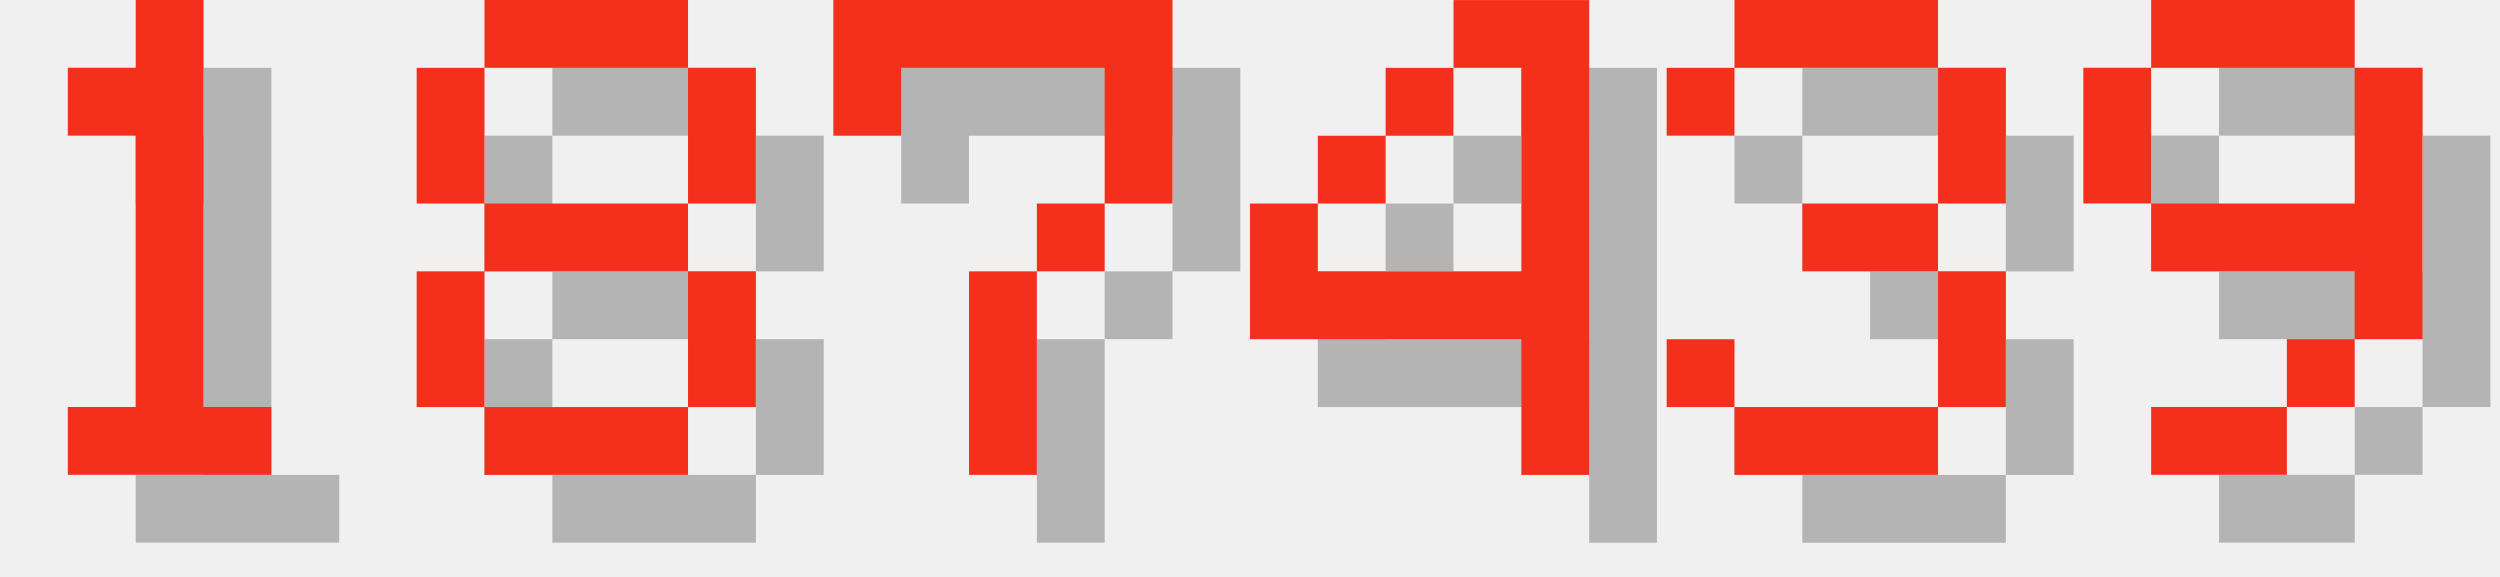
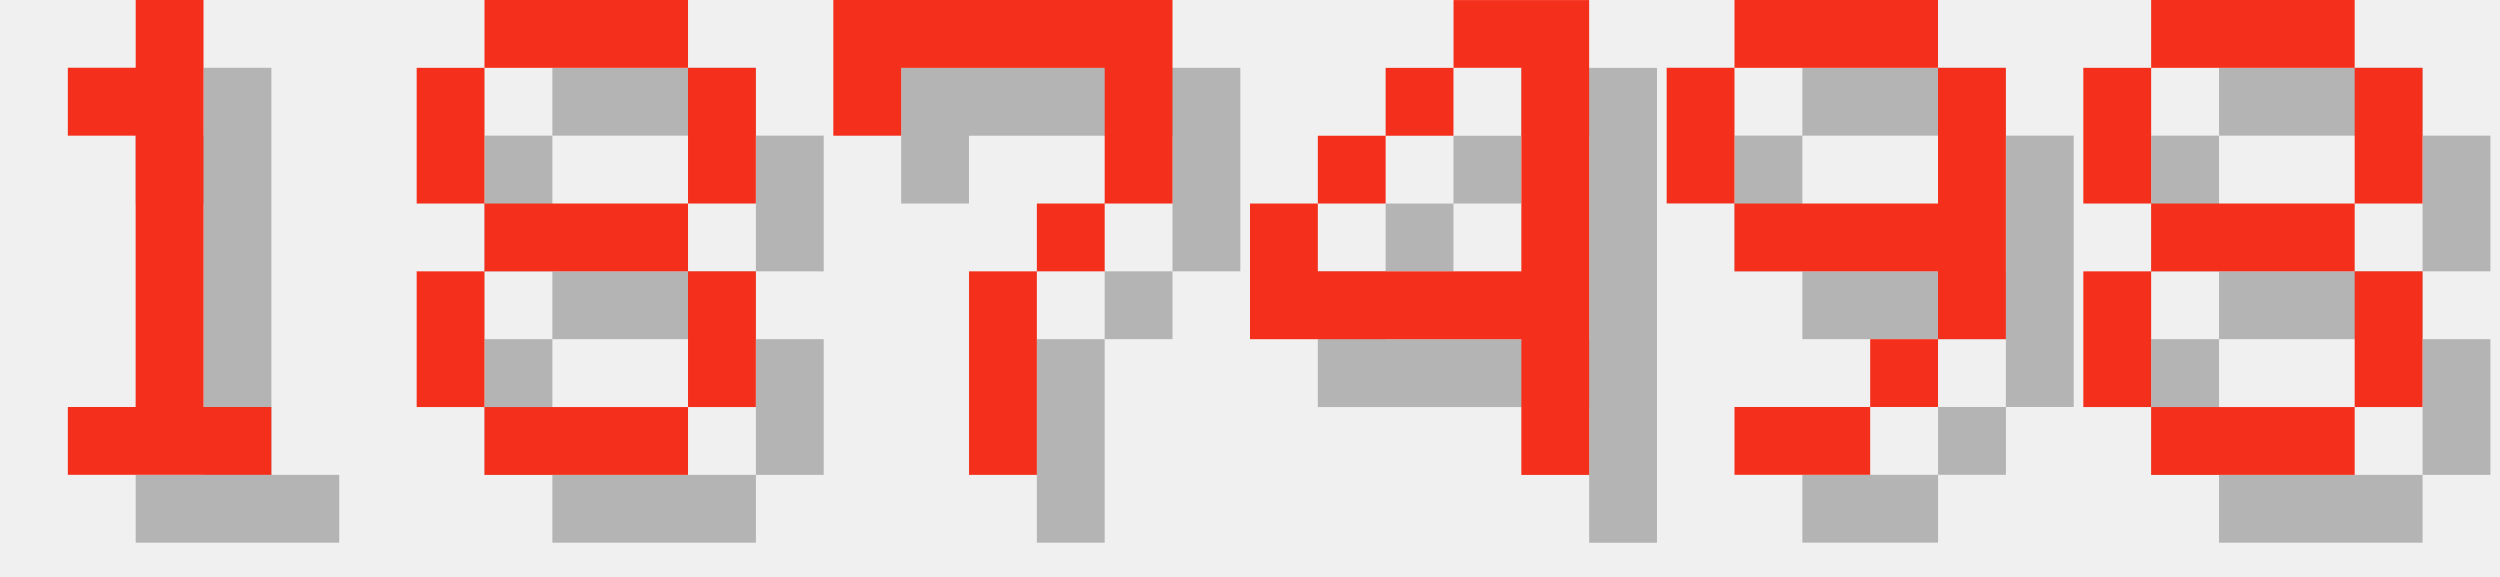
<svg xmlns="http://www.w3.org/2000/svg" version="1.1" width="156.0" height="36">
  <style>
        .text-foreground {
            fill: #F4301C;
        }
        .text-shadow {
            fill: #000000;
            fill-opacity: 0.25;
        }
    </style>
  <g class="digit" id="digit_1" transform="translate(0.0, 0), scale(4)">
    <path id="digit_1_shadow" class="text-shadow" d="m2.117 2.117v1.058h1.058v4.233h-1.058v1.058h3.175v-1.058h-1.058v-6.35h-1.058v1.058h-1.058z" fill-opacity=".5" style="paint-order:stroke fill markers" />
    <path id="digit_1_fg" class="text-foreground" d="m1.058 1.058v1.058h1.058v4.233h-1.058v1.058h3.175v-1.058h-1.058v-6.35h-1.058v1.058h-1.058z" fill="#fff" style="paint-order:stroke fill markers" />
  </g>
  <g class="digit" id="digit_8" transform="translate(26.0, 0), scale(4)">
    <path id="digit_8_shadow" class="text-shadow" d="m2.117 1.058v1.058h3.175v-1.058h-3.175zm3.175 1.058v2.117h1.058v-2.117h-1.058zm0 2.117h-3.175v1.058h3.175v-1.058zm0 1.058v2.117h1.058v-2.117h-1.058zm0 2.117h-3.175v1.058h3.175v-1.058zm-3.175 0v-2.117h-1.058v2.117h1.058zm0-3.175v-2.117h-1.058v2.117h1.058z" fill-opacity=".5" style="paint-order:stroke fill markers" />
    <path id="digit_8_fg" class="text-foreground" d="m1.058 0v1.058h3.175v-1.058h-3.175zm3.175 1.058v2.117h1.058v-2.117h-1.058zm0 2.117h-3.175v1.058h3.175v-1.058zm0 1.058v2.117h1.058v-2.117h-1.058zm0 2.117h-3.175v1.058h3.175v-1.058zm-3.175 0v-2.117h-1.058v2.117h1.058zm0-3.175v-2.117h-1.058v2.117h1.058z" fill="#fff" style="paint-order:stroke fill markers" />
  </g>
  <g class="digit" id="digit_7" transform="translate(52.0, 0), scale(4)">
    <path id="digit_7_shadow" class="text-shadow" d="m1.058 1.058 2e-6 2.117h1.058v-1.058h3.175v1.058l2e-7 1.058h-1.058v1.058h-1.058l4e-7 3.175 1.058 1e-7v-3.175h1.058v-1.058h1.058l5e-7 -1.058v-2.117z" fill-opacity=".5" style="paint-order:stroke fill markers" />
    <path id="digit_7_fg" class="text-foreground" d="m0 0 2e-6 2.117h1.058v-1.058h3.175v1.058l2e-7 1.058h-1.058v1.058h-1.058l4e-7 3.175 1.058 1e-7v-3.175h1.058v-1.058h1.058l5e-7 -1.058v-2.117z" fill="#fff" style="paint-order:stroke fill markers" />
  </g>
  <g class="digit" id="digit_4" transform="translate(78.0, 0), scale(4)">
    <path id="digit_4_shadow" class="text-shadow" d="m4.233 1.058v1.058h1.058v3.175h-3.175v-1.058h-1.058v2.117h4.233v2.117h1.058v-7.408h-2.117zm-2.117 3.175h1.058v-1.058h-1.058v1.058zm1.058-1.058h1.058v-1.058h-1.058v1.058z" fill-opacity=".5" style="paint-order:stroke fill markers" />
    <path id="digit_4_fg" class="text-foreground" d="m3.175 0v1.058h1.058v3.175h-3.175v-1.058h-1.058v2.117h4.233v2.117h1.058v-7.408h-2.117zm-2.117 3.175h1.058v-1.058h-1.058v1.058zm1.058-1.058h1.058v-1.058h-1.058v1.058z" fill="#fff" style="paint-order:stroke fill markers" />
  </g>
-   <g class="digit" id="digit_3" transform="translate(104.0, 0), scale(4)">
-     <path id="digit_3_shadow" class="text-shadow" d="m1.058 2.117v1.058h1.058v-1.058h3.175v2.117h-2.117v1.058h2.117v2.117h-3.175v-1.058h-1.058v1.058h1.058v1.058h3.175v-1.058h1.058v-2.117h-1.058v-1.058h1.058v-2.117h-1.058v-1.058h-3.175v1.058h-1.058z" fill-opacity=".5" style="paint-order:stroke fill markers" />
-     <path id="digit_3_fg" class="text-foreground" d="m0 1.058v1.058h1.058v-1.058h3.175v2.117h-2.117v1.058h2.117v2.117h-3.175v-1.058h-1.058v1.058h1.058v1.058h3.175v-1.058h1.058v-2.117h-1.058v-1.058h1.058v-2.117h-1.058v-1.058h-3.175v1.058h-1.058z" fill="#fff" style="paint-order:stroke fill markers" />
-   </g>
-   <g class="digit" id="digit_9" transform="translate(130.0, 0), scale(4)">
+   <g class="digit" id="digit_9" transform="translate(104.0, 0), scale(4)">
    <path id="digit_9_shadow" class="text-shadow" d="m2.117 1.058v1.058h3.175v-1.058h-3.175zm3.175 1.058v2.117h-3.175v1.058h3.175v1.058h1.058v-4.233h-1.058zm0 4.233h-1.058v1.058h1.058v-1.058zm-1.058 1.058h-2.117v1.058h2.117v-1.058zm-2.117-3.175v-2.117h-1.058v2.117h1.058z" fill-opacity=".5" style="paint-order:stroke fill markers" />
    <path id="digit_9_fg" class="text-foreground" d="m1.058 0v1.058h3.175v-1.058h-3.175zm3.175 1.058v2.117h-3.175v1.058h3.175v1.058h1.058v-4.233h-1.058zm0 4.233h-1.058v1.058h1.058v-1.058zm-1.058 1.058h-2.117v1.058h2.117v-1.058zm-2.117-3.175v-2.117h-1.058v2.117h1.058z" fill="#fff" style="paint-order:stroke fill markers" />
  </g>
+   <g class="digit" id="digit_8" transform="translate(130.0, 0), scale(4)">
+     <path id="digit_8_shadow" class="text-shadow" d="m2.117 1.058v1.058h3.175v-1.058h-3.175zm3.175 1.058v2.117h1.058v-2.117h-1.058zm0 2.117h-3.175v1.058h3.175v-1.058zm0 1.058v2.117h1.058v-2.117h-1.058zm0 2.117h-3.175v1.058h3.175v-1.058zm-3.175 0v-2.117h-1.058v2.117h1.058zm0-3.175v-2.117h-1.058v2.117h1.058z" fill-opacity=".5" style="paint-order:stroke fill markers" />
+     <path id="digit_8_fg" class="text-foreground" d="m1.058 0v1.058h3.175v-1.058h-3.175zm3.175 1.058v2.117h1.058v-2.117h-1.058zm0 2.117h-3.175v1.058h3.175v-1.058zm0 1.058v2.117h1.058v-2.117h-1.058zm0 2.117h-3.175v1.058h3.175v-1.058zm-3.175 0v-2.117h-1.058v2.117h1.058zm0-3.175v-2.117h-1.058v2.117h1.058z" fill="#fff" style="paint-order:stroke fill markers" />
+   </g>
</svg>
